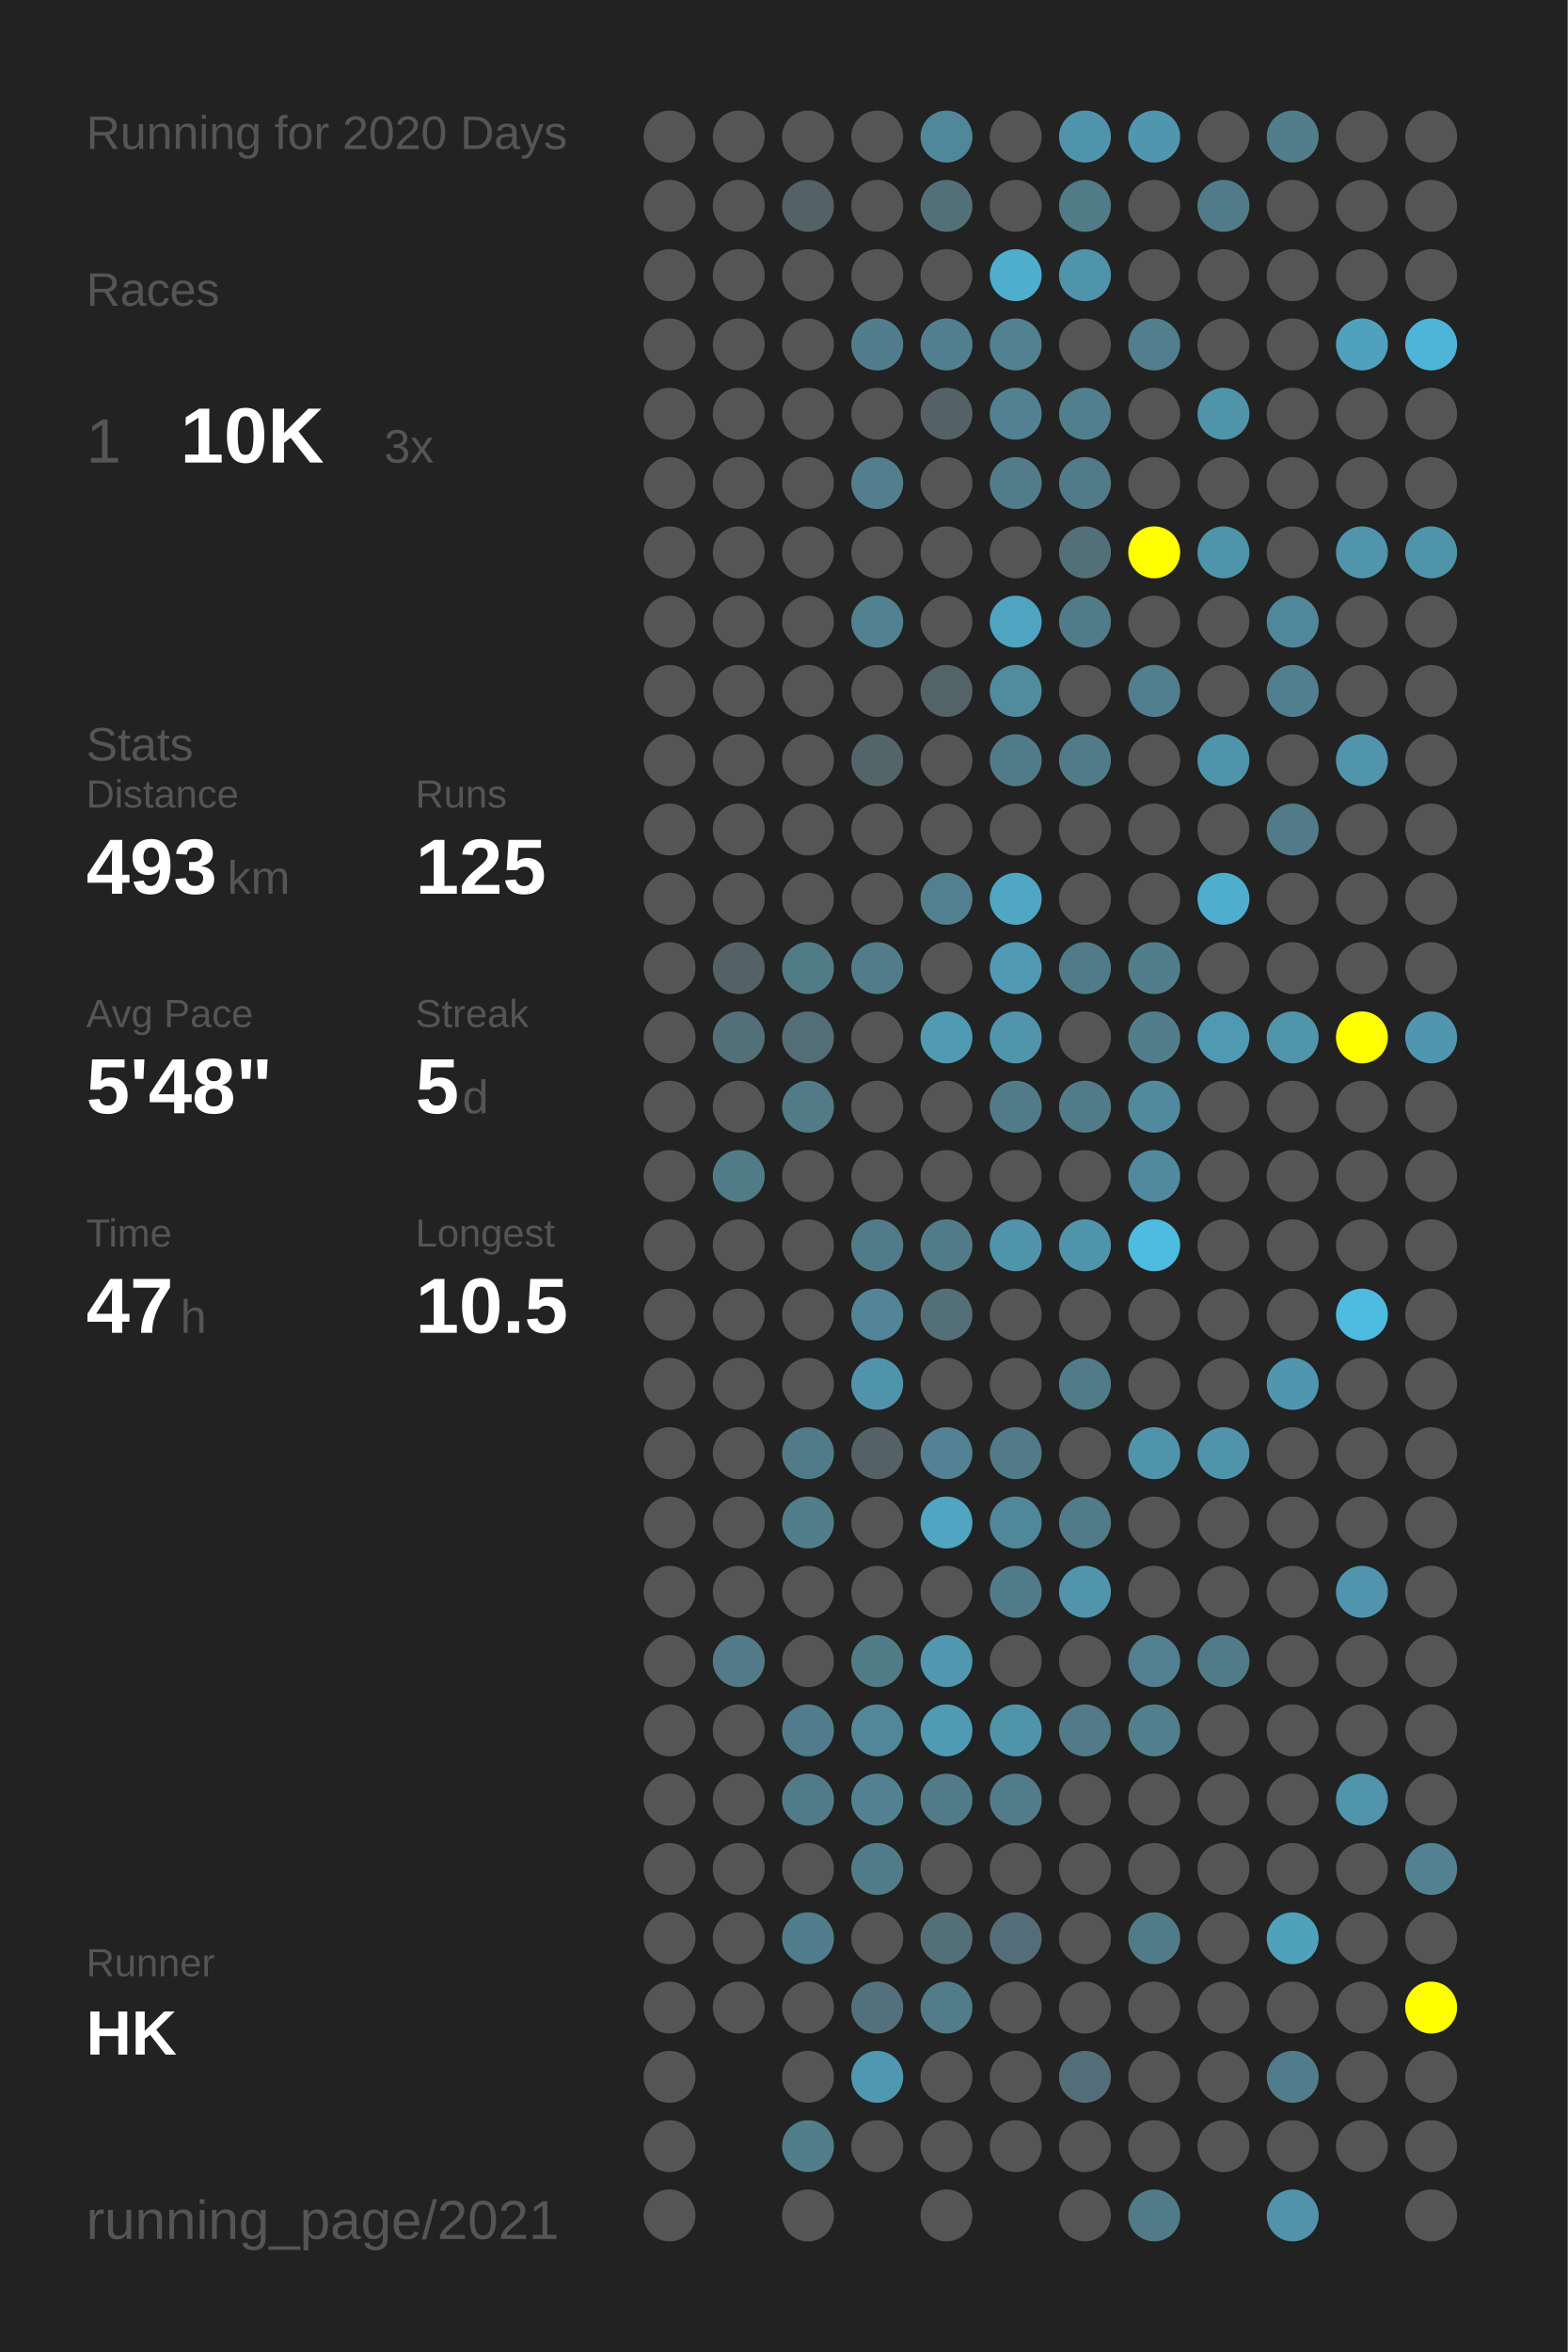
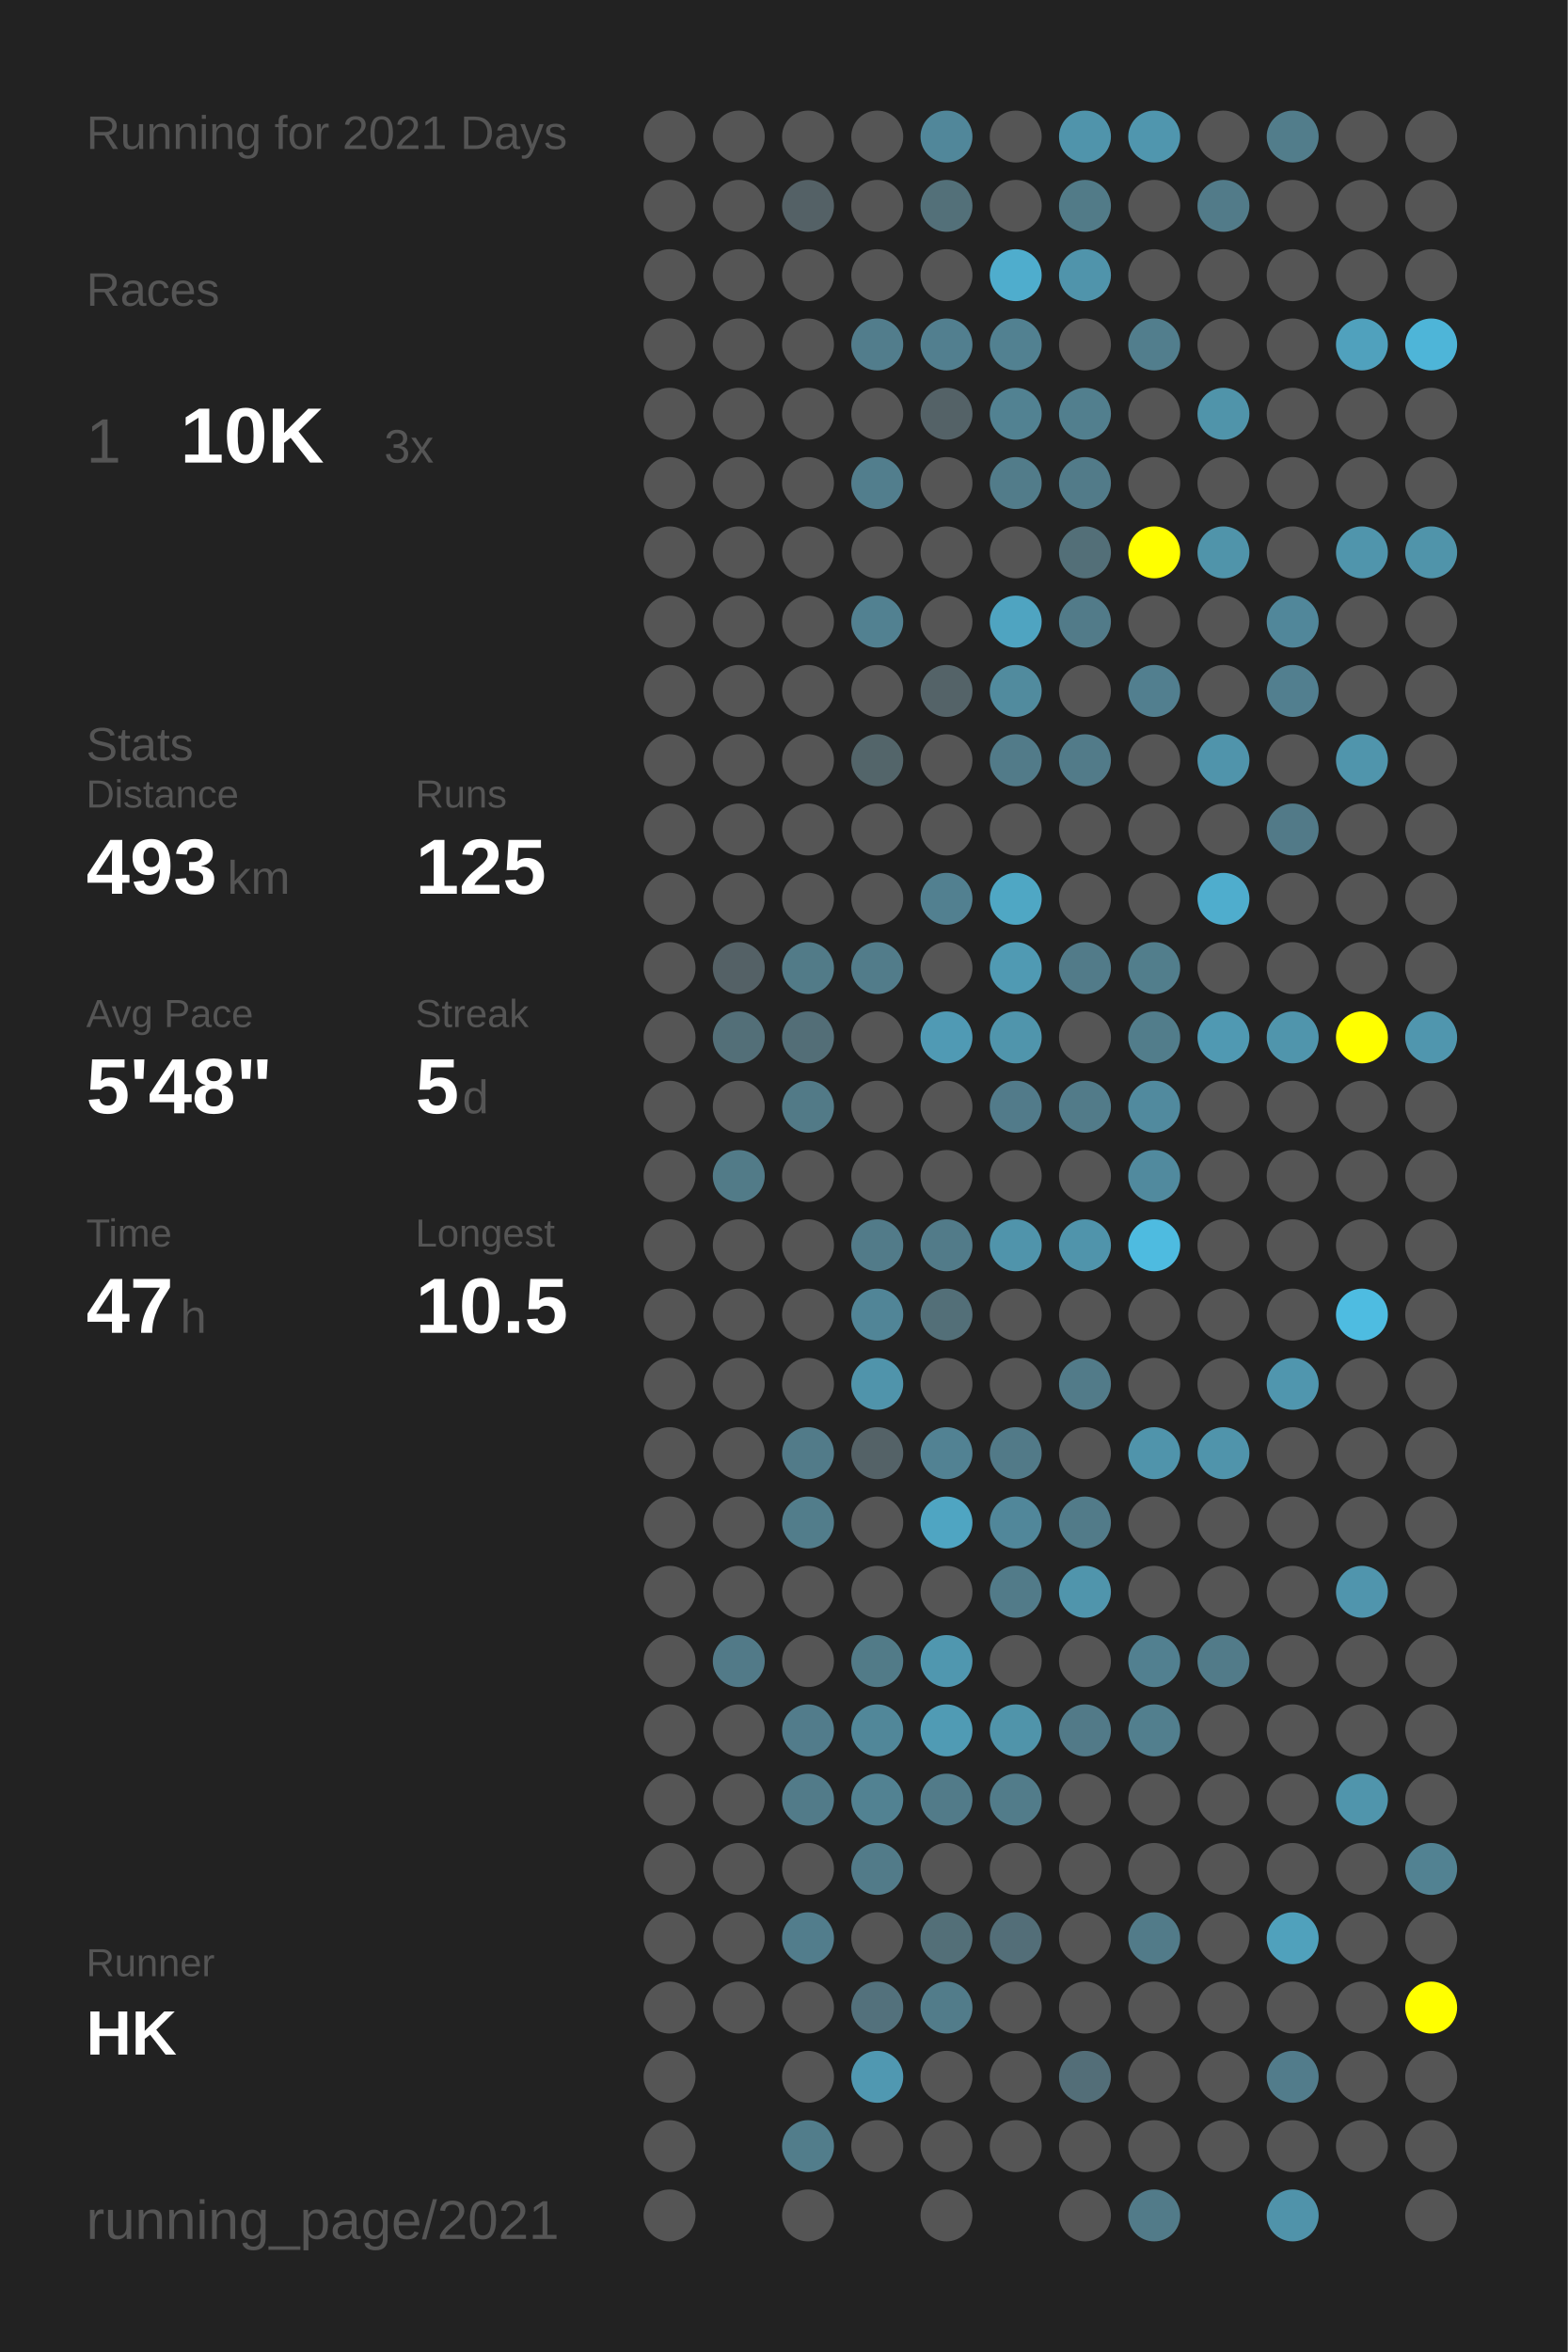
<svg xmlns="http://www.w3.org/2000/svg" baseProfile="full" height="300mm" version="1.1" viewBox="0,0,200,300" width="200mm">
  <defs />
  <rect fill="#222222" height="300" width="200" x="0" y="0" />
-   <text fill="#555555" style="font-size:6px; font-family:Arial;" x="11" y="19">Running for 2020 Days</text>
+   <text fill="#555555" style="font-size:6px; font-family:Arial;" x="11" y="19">Running for 2021 Days</text>
  <text fill="#555555" style="font-size:6px; font-family:Arial;" x="11" y="39">Races</text>
  <text fill="#555555" style="font-size:8px; font-family:Arial;" x="11" y="59">1</text>
  <text fill="#FFFFFF" style="font-size:10px; font-family:Arial; font-weight:bold;" x="23" y="59">10K</text>
  <text fill="#555555" style="font-size:6px; font-family:Arial;" x="49" y="59">3x</text>
  <text fill="#555555" style="font-size:6px; font-family:Arial;" x="11" y="97">Stats</text>
  <text fill="#555555" style="font-size:5px; font-family:Arial;" x="11" y="103">Distance</text>
  <text fill="#FFFFFF" style="font-size:10px; font-family:Arial; font-weight:bold;" x="11" y="114">493</text>
  <text fill="#555555" style="font-size:6px; font-family:Arial;" x="29" y="114">km</text>
  <text fill="#555555" style="font-size:5px; font-family:Arial;" x="53" y="103">Runs</text>
  <text fill="#FFFFFF" style="font-size:10px; font-family:Arial; font-weight:bold;" x="53" y="114">125</text>
  <text fill="#555555" style="font-size:5px; font-family:Arial;" x="11" y="131">Avg Pace</text>
  <text fill="#FFFFFF" style="font-size:10px; font-family:Arial; font-weight:bold;" x="11" y="142">5'48"</text>
  <text fill="#555555" style="font-size:5px; font-family:Arial;" x="53" y="131">Streak</text>
  <text fill="#FFFFFF" style="font-size:10px; font-family:Arial; font-weight:bold;" x="53" y="142">5</text>
  <text fill="#555555" style="font-size:6px; font-family:Arial;" x="59" y="142">d</text>
  <text fill="#555555" style="font-size:5px; font-family:Arial;" x="11" y="159">Time</text>
  <text fill="#FFFFFF" style="font-size:10px; font-family:Arial; font-weight:bold;" x="11" y="170">47</text>
  <text fill="#555555" style="font-size:6px; font-family:Arial;" x="23" y="170">h</text>
  <text fill="#555555" style="font-size:5px; font-family:Arial;" x="53" y="159">Longest</text>
  <text fill="#FFFFFF" style="font-size:10px; font-family:Arial; font-weight:bold;" x="53" y="170">10.5</text>
  <text fill="#555555" style="font-size:5px; font-family:Arial;" x="11" y="252.065">Runner</text>
  <text fill="#FFFFFF" style="font-size:8px; font-family:Arial; font-weight:bold;" x="11" y="262.065">HK</text>
  <text fill="#555555" style="font-size:7px; font-family:Arial;" x="11" y="285.581">running_page/2021</text>
  <circle cx="85.417" cy="17.419" fill="#555555" r="3.312" />
  <circle cx="85.417" cy="26.258" fill="#555555" r="3.312" />
  <circle cx="85.417" cy="35.097" fill="#555555" r="3.312" />
  <circle cx="85.417" cy="43.935" fill="#555555" r="3.312" />
  <circle cx="85.417" cy="52.774" fill="#555555" r="3.312" />
  <circle cx="85.417" cy="61.613" fill="#555555" r="3.312" />
  <circle cx="85.417" cy="70.452" fill="#555555" r="3.312" />
  <circle cx="85.417" cy="79.29" fill="#555555" r="3.312" />
  <circle cx="85.417" cy="88.129" fill="#555555" r="3.312" />
  <circle cx="85.417" cy="96.968" fill="#555555" r="3.312" />
  <circle cx="85.417" cy="105.806" fill="#555555" r="3.312" />
  <circle cx="85.417" cy="114.645" fill="#555555" r="3.312" />
  <circle cx="85.417" cy="123.484" fill="#555555" r="3.312" />
  <circle cx="85.417" cy="132.323" fill="#555555" r="3.312" />
  <circle cx="85.417" cy="141.161" fill="#555555" r="3.312" />
  <circle cx="85.417" cy="150" fill="#555555" r="3.312" />
  <circle cx="85.417" cy="158.839" fill="#555555" r="3.312" />
  <circle cx="85.417" cy="167.677" fill="#555555" r="3.312" />
  <circle cx="85.417" cy="176.516" fill="#555555" r="3.312" />
  <circle cx="85.417" cy="185.355" fill="#555555" r="3.312" />
  <circle cx="85.417" cy="194.194" fill="#555555" r="3.312" />
  <circle cx="85.417" cy="203.032" fill="#555555" r="3.312" />
  <circle cx="85.417" cy="211.871" fill="#555555" r="3.312" />
  <circle cx="85.417" cy="220.71" fill="#555555" r="3.312" />
  <circle cx="85.417" cy="229.548" fill="#555555" r="3.312" />
  <circle cx="85.417" cy="238.387" fill="#555555" r="3.312" />
  <circle cx="85.417" cy="247.226" fill="#555555" r="3.312" />
  <circle cx="85.417" cy="256.065" fill="#555555" r="3.312" />
  <circle cx="85.417" cy="264.903" fill="#555555" r="3.312" />
  <circle cx="85.417" cy="273.742" fill="#555555" r="3.312" />
  <circle cx="85.417" cy="282.581" fill="#555555" r="3.312" />
  <circle cx="94.25" cy="17.419" fill="#555555" r="3.312" />
  <circle cx="94.25" cy="26.258" fill="#555555" r="3.312" />
  <circle cx="94.25" cy="35.097" fill="#555555" r="3.312" />
  <circle cx="94.25" cy="43.935" fill="#555555" r="3.312" />
  <circle cx="94.25" cy="52.774" fill="#555555" r="3.312" />
  <circle cx="94.25" cy="61.613" fill="#555555" r="3.312" />
  <circle cx="94.25" cy="70.452" fill="#555555" r="3.312" />
  <circle cx="94.25" cy="79.29" fill="#555555" r="3.312" />
  <circle cx="94.25" cy="88.129" fill="#555555" r="3.312" />
  <circle cx="94.25" cy="96.968" fill="#555555" r="3.312" />
  <circle cx="94.25" cy="105.806" fill="#555555" r="3.312" />
  <circle cx="94.25" cy="114.645" fill="#555555" r="3.312" />
  <circle cx="94.25" cy="123.484" fill="#546166" r="3.312" />
  <circle cx="94.25" cy="132.323" fill="#536f78" r="3.312" />
  <circle cx="94.25" cy="141.161" fill="#555555" r="3.312" />
  <circle cx="94.25" cy="150" fill="#527b88" r="3.312" />
  <circle cx="94.25" cy="158.839" fill="#555555" r="3.312" />
  <circle cx="94.25" cy="167.677" fill="#555555" r="3.312" />
  <circle cx="94.25" cy="176.516" fill="#555555" r="3.312" />
  <circle cx="94.25" cy="185.355" fill="#555555" r="3.312" />
  <circle cx="94.25" cy="194.194" fill="#555555" r="3.312" />
  <circle cx="94.25" cy="203.032" fill="#555555" r="3.312" />
  <circle cx="94.25" cy="211.871" fill="#527a88" r="3.312" />
  <circle cx="94.25" cy="220.71" fill="#555555" r="3.312" />
  <circle cx="94.25" cy="229.548" fill="#555555" r="3.312" />
  <circle cx="94.25" cy="238.387" fill="#555555" r="3.312" />
  <circle cx="94.25" cy="247.226" fill="#555555" r="3.312" />
  <circle cx="94.25" cy="256.065" fill="#555555" r="3.312" />
  <circle cx="103.083" cy="17.419" fill="#555555" r="3.312" />
  <circle cx="103.083" cy="26.258" fill="#546166" r="3.312" />
  <circle cx="103.083" cy="35.097" fill="#555555" r="3.312" />
  <circle cx="103.083" cy="43.935" fill="#555555" r="3.312" />
  <circle cx="103.083" cy="52.774" fill="#555555" r="3.312" />
  <circle cx="103.083" cy="61.613" fill="#555555" r="3.312" />
  <circle cx="103.083" cy="70.452" fill="#555555" r="3.312" />
  <circle cx="103.083" cy="79.29" fill="#555555" r="3.312" />
  <circle cx="103.083" cy="88.129" fill="#555555" r="3.312" />
  <circle cx="103.083" cy="96.968" fill="#555555" r="3.312" />
  <circle cx="103.083" cy="105.806" fill="#555555" r="3.312" />
  <circle cx="103.083" cy="114.645" fill="#555555" r="3.312" />
  <circle cx="103.083" cy="123.484" fill="#527b88" r="3.312" />
  <circle cx="103.083" cy="132.323" fill="#536e77" r="3.312" />
  <circle cx="103.083" cy="141.161" fill="#527a87" r="3.312" />
  <circle cx="103.083" cy="150" fill="#555555" r="3.312" />
  <circle cx="103.083" cy="158.839" fill="#555555" r="3.312" />
  <circle cx="103.083" cy="167.677" fill="#555555" r="3.312" />
  <circle cx="103.083" cy="176.516" fill="#555555" r="3.312" />
  <circle cx="103.083" cy="185.355" fill="#527b89" r="3.312" />
  <circle cx="103.083" cy="194.194" fill="#527d8b" r="3.312" />
  <circle cx="103.083" cy="203.032" fill="#555555" r="3.312" />
  <circle cx="103.083" cy="211.871" fill="#555555" r="3.312" />
  <circle cx="103.083" cy="220.71" fill="#527c8b" r="3.312" />
  <circle cx="103.083" cy="229.548" fill="#527b89" r="3.312" />
  <circle cx="103.083" cy="238.387" fill="#555555" r="3.312" />
  <circle cx="103.083" cy="247.226" fill="#527d8c" r="3.312" />
  <circle cx="103.083" cy="256.065" fill="#555555" r="3.312" />
  <circle cx="103.083" cy="264.903" fill="#555555" r="3.312" />
  <circle cx="103.083" cy="273.742" fill="#527d8b" r="3.312" />
  <circle cx="103.083" cy="282.581" fill="#555555" r="3.312" />
  <circle cx="111.917" cy="17.419" fill="#555555" r="3.312" />
  <circle cx="111.917" cy="26.258" fill="#555555" r="3.312" />
  <circle cx="111.917" cy="35.097" fill="#555555" r="3.312" />
  <circle cx="111.917" cy="43.935" fill="#527d8c" r="3.312" />
  <circle cx="111.917" cy="52.774" fill="#555555" r="3.312" />
  <circle cx="111.917" cy="61.613" fill="#527e8d" r="3.312" />
  <circle cx="111.917" cy="70.452" fill="#555555" r="3.312" />
  <circle cx="111.917" cy="79.29" fill="#528191" r="3.312" />
  <circle cx="111.917" cy="88.129" fill="#555555" r="3.312" />
  <circle cx="111.917" cy="96.968" fill="#53656a" r="3.312" />
  <circle cx="111.917" cy="105.806" fill="#555555" r="3.312" />
  <circle cx="111.917" cy="114.645" fill="#555555" r="3.312" />
  <circle cx="111.917" cy="123.484" fill="#527c8a" r="3.312" />
  <circle cx="111.917" cy="132.323" fill="#555555" r="3.312" />
  <circle cx="111.917" cy="141.161" fill="#555555" r="3.312" />
  <circle cx="111.917" cy="150" fill="#555555" r="3.312" />
  <circle cx="111.917" cy="158.839" fill="#527b89" r="3.312" />
  <circle cx="111.917" cy="167.677" fill="#518597" r="3.312" />
  <circle cx="111.917" cy="176.516" fill="#5094ab" r="3.312" />
  <circle cx="111.917" cy="185.355" fill="#546267" r="3.312" />
  <circle cx="111.917" cy="194.194" fill="#555555" r="3.312" />
  <circle cx="111.917" cy="203.032" fill="#555555" r="3.312" />
  <circle cx="111.917" cy="211.871" fill="#527b88" r="3.312" />
  <circle cx="111.917" cy="220.71" fill="#518799" r="3.312" />
  <circle cx="111.917" cy="229.548" fill="#528292" r="3.312" />
  <circle cx="111.917" cy="238.387" fill="#527b89" r="3.312" />
  <circle cx="111.917" cy="247.226" fill="#555555" r="3.312" />
  <circle cx="111.917" cy="256.065" fill="#53717c" r="3.312" />
  <circle cx="111.917" cy="264.903" fill="#5098b1" r="3.312" />
  <circle cx="111.917" cy="273.742" fill="#555555" r="3.312" />
  <circle cx="120.75" cy="17.419" fill="#51879a" r="3.312" />
  <circle cx="120.75" cy="26.258" fill="#537079" r="3.312" />
  <circle cx="120.75" cy="35.097" fill="#555555" r="3.312" />
  <circle cx="120.75" cy="43.935" fill="#527f8f" r="3.312" />
  <circle cx="120.75" cy="52.774" fill="#546267" r="3.312" />
  <circle cx="120.75" cy="61.613" fill="#555555" r="3.312" />
  <circle cx="120.75" cy="70.452" fill="#555555" r="3.312" />
  <circle cx="120.75" cy="79.29" fill="#555555" r="3.312" />
  <circle cx="120.75" cy="88.129" fill="#546368" r="3.312" />
  <circle cx="120.75" cy="96.968" fill="#555555" r="3.312" />
  <circle cx="120.75" cy="105.806" fill="#555555" r="3.312" />
  <circle cx="120.75" cy="114.645" fill="#528090" r="3.312" />
  <circle cx="120.75" cy="123.484" fill="#555555" r="3.312" />
  <circle cx="120.75" cy="132.323" fill="#509ab4" r="3.312" />
  <circle cx="120.75" cy="141.161" fill="#555555" r="3.312" />
  <circle cx="120.75" cy="150" fill="#555555" r="3.312" />
  <circle cx="120.75" cy="158.839" fill="#527b89" r="3.312" />
  <circle cx="120.75" cy="167.677" fill="#536f78" r="3.312" />
  <circle cx="120.75" cy="176.516" fill="#555555" r="3.312" />
  <circle cx="120.75" cy="185.355" fill="#528293" r="3.312" />
  <circle cx="120.75" cy="194.194" fill="#4fa5c2" r="3.312" />
  <circle cx="120.75" cy="203.032" fill="#555555" r="3.312" />
  <circle cx="120.75" cy="211.871" fill="#5097af" r="3.312" />
  <circle cx="120.75" cy="220.71" fill="#509bb4" r="3.312" />
  <circle cx="120.75" cy="229.548" fill="#527b89" r="3.312" />
  <circle cx="120.75" cy="238.387" fill="#555555" r="3.312" />
  <circle cx="120.75" cy="247.226" fill="#536f78" r="3.312" />
  <circle cx="120.75" cy="256.065" fill="#527c8a" r="3.312" />
  <circle cx="120.75" cy="264.903" fill="#555555" r="3.312" />
  <circle cx="120.75" cy="273.742" fill="#555555" r="3.312" />
  <circle cx="120.75" cy="282.581" fill="#555555" r="3.312" />
  <circle cx="129.583" cy="17.419" fill="#555555" r="3.312" />
  <circle cx="129.583" cy="26.258" fill="#555555" r="3.312" />
  <circle cx="129.583" cy="35.097" fill="#4fadcd" r="3.312" />
  <circle cx="129.583" cy="43.935" fill="#528191" r="3.312" />
  <circle cx="129.583" cy="52.774" fill="#528292" r="3.312" />
  <circle cx="129.583" cy="61.613" fill="#527c8a" r="3.312" />
  <circle cx="129.583" cy="70.452" fill="#555555" r="3.312" />
  <circle cx="129.583" cy="79.29" fill="#4fa4c1" r="3.312" />
  <circle cx="129.583" cy="88.129" fill="#518b9e" r="3.312" />
  <circle cx="129.583" cy="96.968" fill="#527b89" r="3.312" />
  <circle cx="129.583" cy="105.806" fill="#555555" r="3.312" />
  <circle cx="129.583" cy="114.645" fill="#4fa7c4" r="3.312" />
  <circle cx="129.583" cy="123.484" fill="#509ab3" r="3.312" />
  <circle cx="129.583" cy="132.323" fill="#5095ac" r="3.312" />
  <circle cx="129.583" cy="141.161" fill="#527b8a" r="3.312" />
  <circle cx="129.583" cy="150" fill="#555555" r="3.312" />
  <circle cx="129.583" cy="158.839" fill="#5094ab" r="3.312" />
  <circle cx="129.583" cy="167.677" fill="#555555" r="3.312" />
  <circle cx="129.583" cy="176.516" fill="#555555" r="3.312" />
  <circle cx="129.583" cy="185.355" fill="#527a88" r="3.312" />
  <circle cx="129.583" cy="194.194" fill="#51879a" r="3.312" />
  <circle cx="129.583" cy="203.032" fill="#527b89" r="3.312" />
  <circle cx="129.583" cy="211.871" fill="#555555" r="3.312" />
  <circle cx="129.583" cy="220.71" fill="#5094aa" r="3.312" />
  <circle cx="129.583" cy="229.548" fill="#527c8a" r="3.312" />
  <circle cx="129.583" cy="238.387" fill="#555555" r="3.312" />
  <circle cx="129.583" cy="247.226" fill="#536e78" r="3.312" />
  <circle cx="129.583" cy="256.065" fill="#555555" r="3.312" />
  <circle cx="129.583" cy="264.903" fill="#555555" r="3.312" />
  <circle cx="129.583" cy="273.742" fill="#555555" r="3.312" />
  <circle cx="138.417" cy="17.419" fill="#5094ab" r="3.312" />
  <circle cx="138.417" cy="26.258" fill="#527b88" r="3.312" />
  <circle cx="138.417" cy="35.097" fill="#5094ab" r="3.312" />
  <circle cx="138.417" cy="43.935" fill="#555555" r="3.312" />
  <circle cx="138.417" cy="52.774" fill="#527f8e" r="3.312" />
  <circle cx="138.417" cy="61.613" fill="#527b89" r="3.312" />
  <circle cx="138.417" cy="70.452" fill="#536f78" r="3.312" />
  <circle cx="138.417" cy="79.29" fill="#527b89" r="3.312" />
  <circle cx="138.417" cy="88.129" fill="#555555" r="3.312" />
  <circle cx="138.417" cy="96.968" fill="#527b89" r="3.312" />
  <circle cx="138.417" cy="105.806" fill="#555555" r="3.312" />
  <circle cx="138.417" cy="114.645" fill="#555555" r="3.312" />
  <circle cx="138.417" cy="123.484" fill="#527b89" r="3.312" />
  <circle cx="138.417" cy="132.323" fill="#555555" r="3.312" />
  <circle cx="138.417" cy="141.161" fill="#527b89" r="3.312" />
  <circle cx="138.417" cy="150" fill="#555555" r="3.312" />
  <circle cx="138.417" cy="158.839" fill="#5094ab" r="3.312" />
  <circle cx="138.417" cy="167.677" fill="#555555" r="3.312" />
  <circle cx="138.417" cy="176.516" fill="#527b89" r="3.312" />
  <circle cx="138.417" cy="185.355" fill="#555555" r="3.312" />
  <circle cx="138.417" cy="194.194" fill="#527b89" r="3.312" />
  <circle cx="138.417" cy="203.032" fill="#5095ac" r="3.312" />
  <circle cx="138.417" cy="211.871" fill="#555555" r="3.312" />
  <circle cx="138.417" cy="220.71" fill="#527a88" r="3.312" />
  <circle cx="138.417" cy="229.548" fill="#555555" r="3.312" />
  <circle cx="138.417" cy="238.387" fill="#555555" r="3.312" />
  <circle cx="138.417" cy="247.226" fill="#555555" r="3.312" />
  <circle cx="138.417" cy="256.065" fill="#555555" r="3.312" />
  <circle cx="138.417" cy="264.903" fill="#536e78" r="3.312" />
  <circle cx="138.417" cy="273.742" fill="#555555" r="3.312" />
  <circle cx="138.417" cy="282.581" fill="#555555" r="3.312" />
  <circle cx="147.25" cy="17.419" fill="#5096ae" r="3.312" />
  <circle cx="147.25" cy="26.258" fill="#555555" r="3.312" />
  <circle cx="147.25" cy="35.097" fill="#555555" r="3.312" />
  <circle cx="147.25" cy="43.935" fill="#527e8d" r="3.312" />
  <circle cx="147.25" cy="52.774" fill="#555555" r="3.312" />
  <circle cx="147.25" cy="61.613" fill="#555555" r="3.312" />
  <circle cx="147.25" cy="70.452" fill="#FFFF00" r="3.312" />
  <circle cx="147.25" cy="79.29" fill="#555555" r="3.312" />
  <circle cx="147.25" cy="88.129" fill="#527f8f" r="3.312" />
  <circle cx="147.25" cy="96.968" fill="#555555" r="3.312" />
  <circle cx="147.25" cy="105.806" fill="#555555" r="3.312" />
  <circle cx="147.25" cy="114.645" fill="#555555" r="3.312" />
  <circle cx="147.25" cy="123.484" fill="#527e8c" r="3.312" />
  <circle cx="147.25" cy="132.323" fill="#527d8b" r="3.312" />
  <circle cx="147.25" cy="141.161" fill="#518a9e" r="3.312" />
  <circle cx="147.25" cy="150" fill="#518a9e" r="3.312" />
  <circle cx="147.25" cy="158.839" fill="#4ebbe0" r="3.312" />
  <circle cx="147.25" cy="167.677" fill="#555555" r="3.312" />
  <circle cx="147.25" cy="176.516" fill="#555555" r="3.312" />
  <circle cx="147.25" cy="185.355" fill="#5094ab" r="3.312" />
  <circle cx="147.25" cy="194.194" fill="#555555" r="3.312" />
  <circle cx="147.25" cy="203.032" fill="#555555" r="3.312" />
  <circle cx="147.25" cy="211.871" fill="#528090" r="3.312" />
  <circle cx="147.25" cy="220.71" fill="#527f8e" r="3.312" />
  <circle cx="147.25" cy="229.548" fill="#555555" r="3.312" />
  <circle cx="147.25" cy="238.387" fill="#555555" r="3.312" />
  <circle cx="147.25" cy="247.226" fill="#527b89" r="3.312" />
  <circle cx="147.25" cy="256.065" fill="#555555" r="3.312" />
  <circle cx="147.25" cy="264.903" fill="#555555" r="3.312" />
  <circle cx="147.25" cy="273.742" fill="#555555" r="3.312" />
  <circle cx="147.25" cy="282.581" fill="#527b89" r="3.312" />
  <circle cx="156.083" cy="17.419" fill="#555555" r="3.312" />
  <circle cx="156.083" cy="26.258" fill="#527b89" r="3.312" />
  <circle cx="156.083" cy="35.097" fill="#555555" r="3.312" />
  <circle cx="156.083" cy="43.935" fill="#555555" r="3.312" />
  <circle cx="156.083" cy="52.774" fill="#5094aa" r="3.312" />
  <circle cx="156.083" cy="61.613" fill="#555555" r="3.312" />
  <circle cx="156.083" cy="70.452" fill="#5094aa" r="3.312" />
  <circle cx="156.083" cy="79.29" fill="#555555" r="3.312" />
  <circle cx="156.083" cy="88.129" fill="#555555" r="3.312" />
  <circle cx="156.083" cy="96.968" fill="#5094ab" r="3.312" />
  <circle cx="156.083" cy="105.806" fill="#555555" r="3.312" />
  <circle cx="156.083" cy="114.645" fill="#4fadcd" r="3.312" />
  <circle cx="156.083" cy="123.484" fill="#555555" r="3.312" />
  <circle cx="156.083" cy="132.323" fill="#5099b2" r="3.312" />
  <circle cx="156.083" cy="141.161" fill="#555555" r="3.312" />
  <circle cx="156.083" cy="150" fill="#555555" r="3.312" />
  <circle cx="156.083" cy="158.839" fill="#555555" r="3.312" />
  <circle cx="156.083" cy="167.677" fill="#555555" r="3.312" />
  <circle cx="156.083" cy="176.516" fill="#555555" r="3.312" />
  <circle cx="156.083" cy="185.355" fill="#5094ab" r="3.312" />
  <circle cx="156.083" cy="194.194" fill="#555555" r="3.312" />
  <circle cx="156.083" cy="203.032" fill="#555555" r="3.312" />
  <circle cx="156.083" cy="211.871" fill="#527b89" r="3.312" />
  <circle cx="156.083" cy="220.71" fill="#555555" r="3.312" />
  <circle cx="156.083" cy="229.548" fill="#555555" r="3.312" />
  <circle cx="156.083" cy="238.387" fill="#555555" r="3.312" />
  <circle cx="156.083" cy="247.226" fill="#555555" r="3.312" />
  <circle cx="156.083" cy="256.065" fill="#555555" r="3.312" />
  <circle cx="156.083" cy="264.903" fill="#555555" r="3.312" />
  <circle cx="156.083" cy="273.742" fill="#555555" r="3.312" />
  <circle cx="164.917" cy="17.419" fill="#527d8b" r="3.312" />
  <circle cx="164.917" cy="26.258" fill="#555555" r="3.312" />
  <circle cx="164.917" cy="35.097" fill="#555555" r="3.312" />
  <circle cx="164.917" cy="43.935" fill="#555555" r="3.312" />
  <circle cx="164.917" cy="52.774" fill="#555555" r="3.312" />
  <circle cx="164.917" cy="61.613" fill="#555555" r="3.312" />
  <circle cx="164.917" cy="70.452" fill="#555555" r="3.312" />
  <circle cx="164.917" cy="79.29" fill="#51879a" r="3.312" />
  <circle cx="164.917" cy="88.129" fill="#527f8f" r="3.312" />
  <circle cx="164.917" cy="96.968" fill="#555555" r="3.312" />
  <circle cx="164.917" cy="105.806" fill="#527a88" r="3.312" />
  <circle cx="164.917" cy="114.645" fill="#555555" r="3.312" />
  <circle cx="164.917" cy="123.484" fill="#555555" r="3.312" />
  <circle cx="164.917" cy="132.323" fill="#5095ac" r="3.312" />
  <circle cx="164.917" cy="141.161" fill="#555555" r="3.312" />
  <circle cx="164.917" cy="150" fill="#555555" r="3.312" />
  <circle cx="164.917" cy="158.839" fill="#555555" r="3.312" />
  <circle cx="164.917" cy="167.677" fill="#555555" r="3.312" />
  <circle cx="164.917" cy="176.516" fill="#5096ae" r="3.312" />
  <circle cx="164.917" cy="185.355" fill="#555555" r="3.312" />
  <circle cx="164.917" cy="194.194" fill="#555555" r="3.312" />
  <circle cx="164.917" cy="203.032" fill="#555555" r="3.312" />
  <circle cx="164.917" cy="211.871" fill="#555555" r="3.312" />
  <circle cx="164.917" cy="220.71" fill="#555555" r="3.312" />
  <circle cx="164.917" cy="229.548" fill="#555555" r="3.312" />
  <circle cx="164.917" cy="238.387" fill="#555555" r="3.312" />
  <circle cx="164.917" cy="247.226" fill="#50a1bc" r="3.312" />
  <circle cx="164.917" cy="256.065" fill="#555555" r="3.312" />
  <circle cx="164.917" cy="264.903" fill="#527c8b" r="3.312" />
  <circle cx="164.917" cy="273.742" fill="#555555" r="3.312" />
  <circle cx="164.917" cy="282.581" fill="#5093aa" r="3.312" />
  <circle cx="173.75" cy="17.419" fill="#555555" r="3.312" />
  <circle cx="173.75" cy="26.258" fill="#555555" r="3.312" />
  <circle cx="173.75" cy="35.097" fill="#555555" r="3.312" />
  <circle cx="173.75" cy="43.935" fill="#50a1bd" r="3.312" />
  <circle cx="173.75" cy="52.774" fill="#555555" r="3.312" />
  <circle cx="173.75" cy="61.613" fill="#555555" r="3.312" />
  <circle cx="173.75" cy="70.452" fill="#5095ac" r="3.312" />
  <circle cx="173.75" cy="79.29" fill="#555555" r="3.312" />
  <circle cx="173.75" cy="88.129" fill="#555555" r="3.312" />
  <circle cx="173.75" cy="96.968" fill="#5095ac" r="3.312" />
  <circle cx="173.75" cy="105.806" fill="#555555" r="3.312" />
  <circle cx="173.75" cy="114.645" fill="#555555" r="3.312" />
  <circle cx="173.75" cy="123.484" fill="#555555" r="3.312" />
  <circle cx="173.75" cy="132.323" fill="#FFFF00" r="3.312" />
  <circle cx="173.75" cy="141.161" fill="#555555" r="3.312" />
  <circle cx="173.75" cy="150" fill="#555555" r="3.312" />
  <circle cx="173.75" cy="158.839" fill="#555555" r="3.312" />
  <circle cx="173.75" cy="167.677" fill="#4ebce1" r="3.312" />
  <circle cx="173.75" cy="176.516" fill="#555555" r="3.312" />
  <circle cx="173.75" cy="185.355" fill="#555555" r="3.312" />
  <circle cx="173.75" cy="194.194" fill="#555555" r="3.312" />
  <circle cx="173.75" cy="203.032" fill="#5095ad" r="3.312" />
  <circle cx="173.75" cy="211.871" fill="#555555" r="3.312" />
  <circle cx="173.75" cy="220.71" fill="#555555" r="3.312" />
  <circle cx="173.75" cy="229.548" fill="#5095ac" r="3.312" />
  <circle cx="173.75" cy="238.387" fill="#555555" r="3.312" />
  <circle cx="173.75" cy="247.226" fill="#555555" r="3.312" />
  <circle cx="173.75" cy="256.065" fill="#555555" r="3.312" />
  <circle cx="173.75" cy="264.903" fill="#555555" r="3.312" />
  <circle cx="173.75" cy="273.742" fill="#555555" r="3.312" />
  <circle cx="182.583" cy="17.419" fill="#555555" r="3.312" />
  <circle cx="182.583" cy="26.258" fill="#555555" r="3.312" />
  <circle cx="182.583" cy="35.097" fill="#555555" r="3.312" />
  <circle cx="182.583" cy="43.935" fill="#4eb5d8" r="3.312" />
  <circle cx="182.583" cy="52.774" fill="#555555" r="3.312" />
  <circle cx="182.583" cy="61.613" fill="#555555" r="3.312" />
  <circle cx="182.583" cy="70.452" fill="#5094aa" r="3.312" />
  <circle cx="182.583" cy="79.29" fill="#555555" r="3.312" />
  <circle cx="182.583" cy="88.129" fill="#555555" r="3.312" />
  <circle cx="182.583" cy="96.968" fill="#555555" r="3.312" />
  <circle cx="182.583" cy="105.806" fill="#555555" r="3.312" />
  <circle cx="182.583" cy="114.645" fill="#555555" r="3.312" />
  <circle cx="182.583" cy="123.484" fill="#555555" r="3.312" />
  <circle cx="182.583" cy="132.323" fill="#5096ae" r="3.312" />
  <circle cx="182.583" cy="141.161" fill="#555555" r="3.312" />
  <circle cx="182.583" cy="150" fill="#555555" r="3.312" />
  <circle cx="182.583" cy="158.839" fill="#555555" r="3.312" />
  <circle cx="182.583" cy="167.677" fill="#555555" r="3.312" />
  <circle cx="182.583" cy="176.516" fill="#555555" r="3.312" />
  <circle cx="182.583" cy="185.355" fill="#555555" r="3.312" />
  <circle cx="182.583" cy="194.194" fill="#555555" r="3.312" />
  <circle cx="182.583" cy="203.032" fill="#555555" r="3.312" />
  <circle cx="182.583" cy="211.871" fill="#555555" r="3.312" />
  <circle cx="182.583" cy="220.71" fill="#555555" r="3.312" />
  <circle cx="182.583" cy="229.548" fill="#555555" r="3.312" />
  <circle cx="182.583" cy="238.387" fill="#528292" r="3.312" />
  <circle cx="182.583" cy="247.226" fill="#555555" r="3.312" />
  <circle cx="182.583" cy="256.065" fill="#FFFF00" r="3.312" />
  <circle cx="182.583" cy="264.903" fill="#555555" r="3.312" />
  <circle cx="182.583" cy="273.742" fill="#555555" r="3.312" />
  <circle cx="182.583" cy="282.581" fill="#555555" r="3.312" />
</svg>
